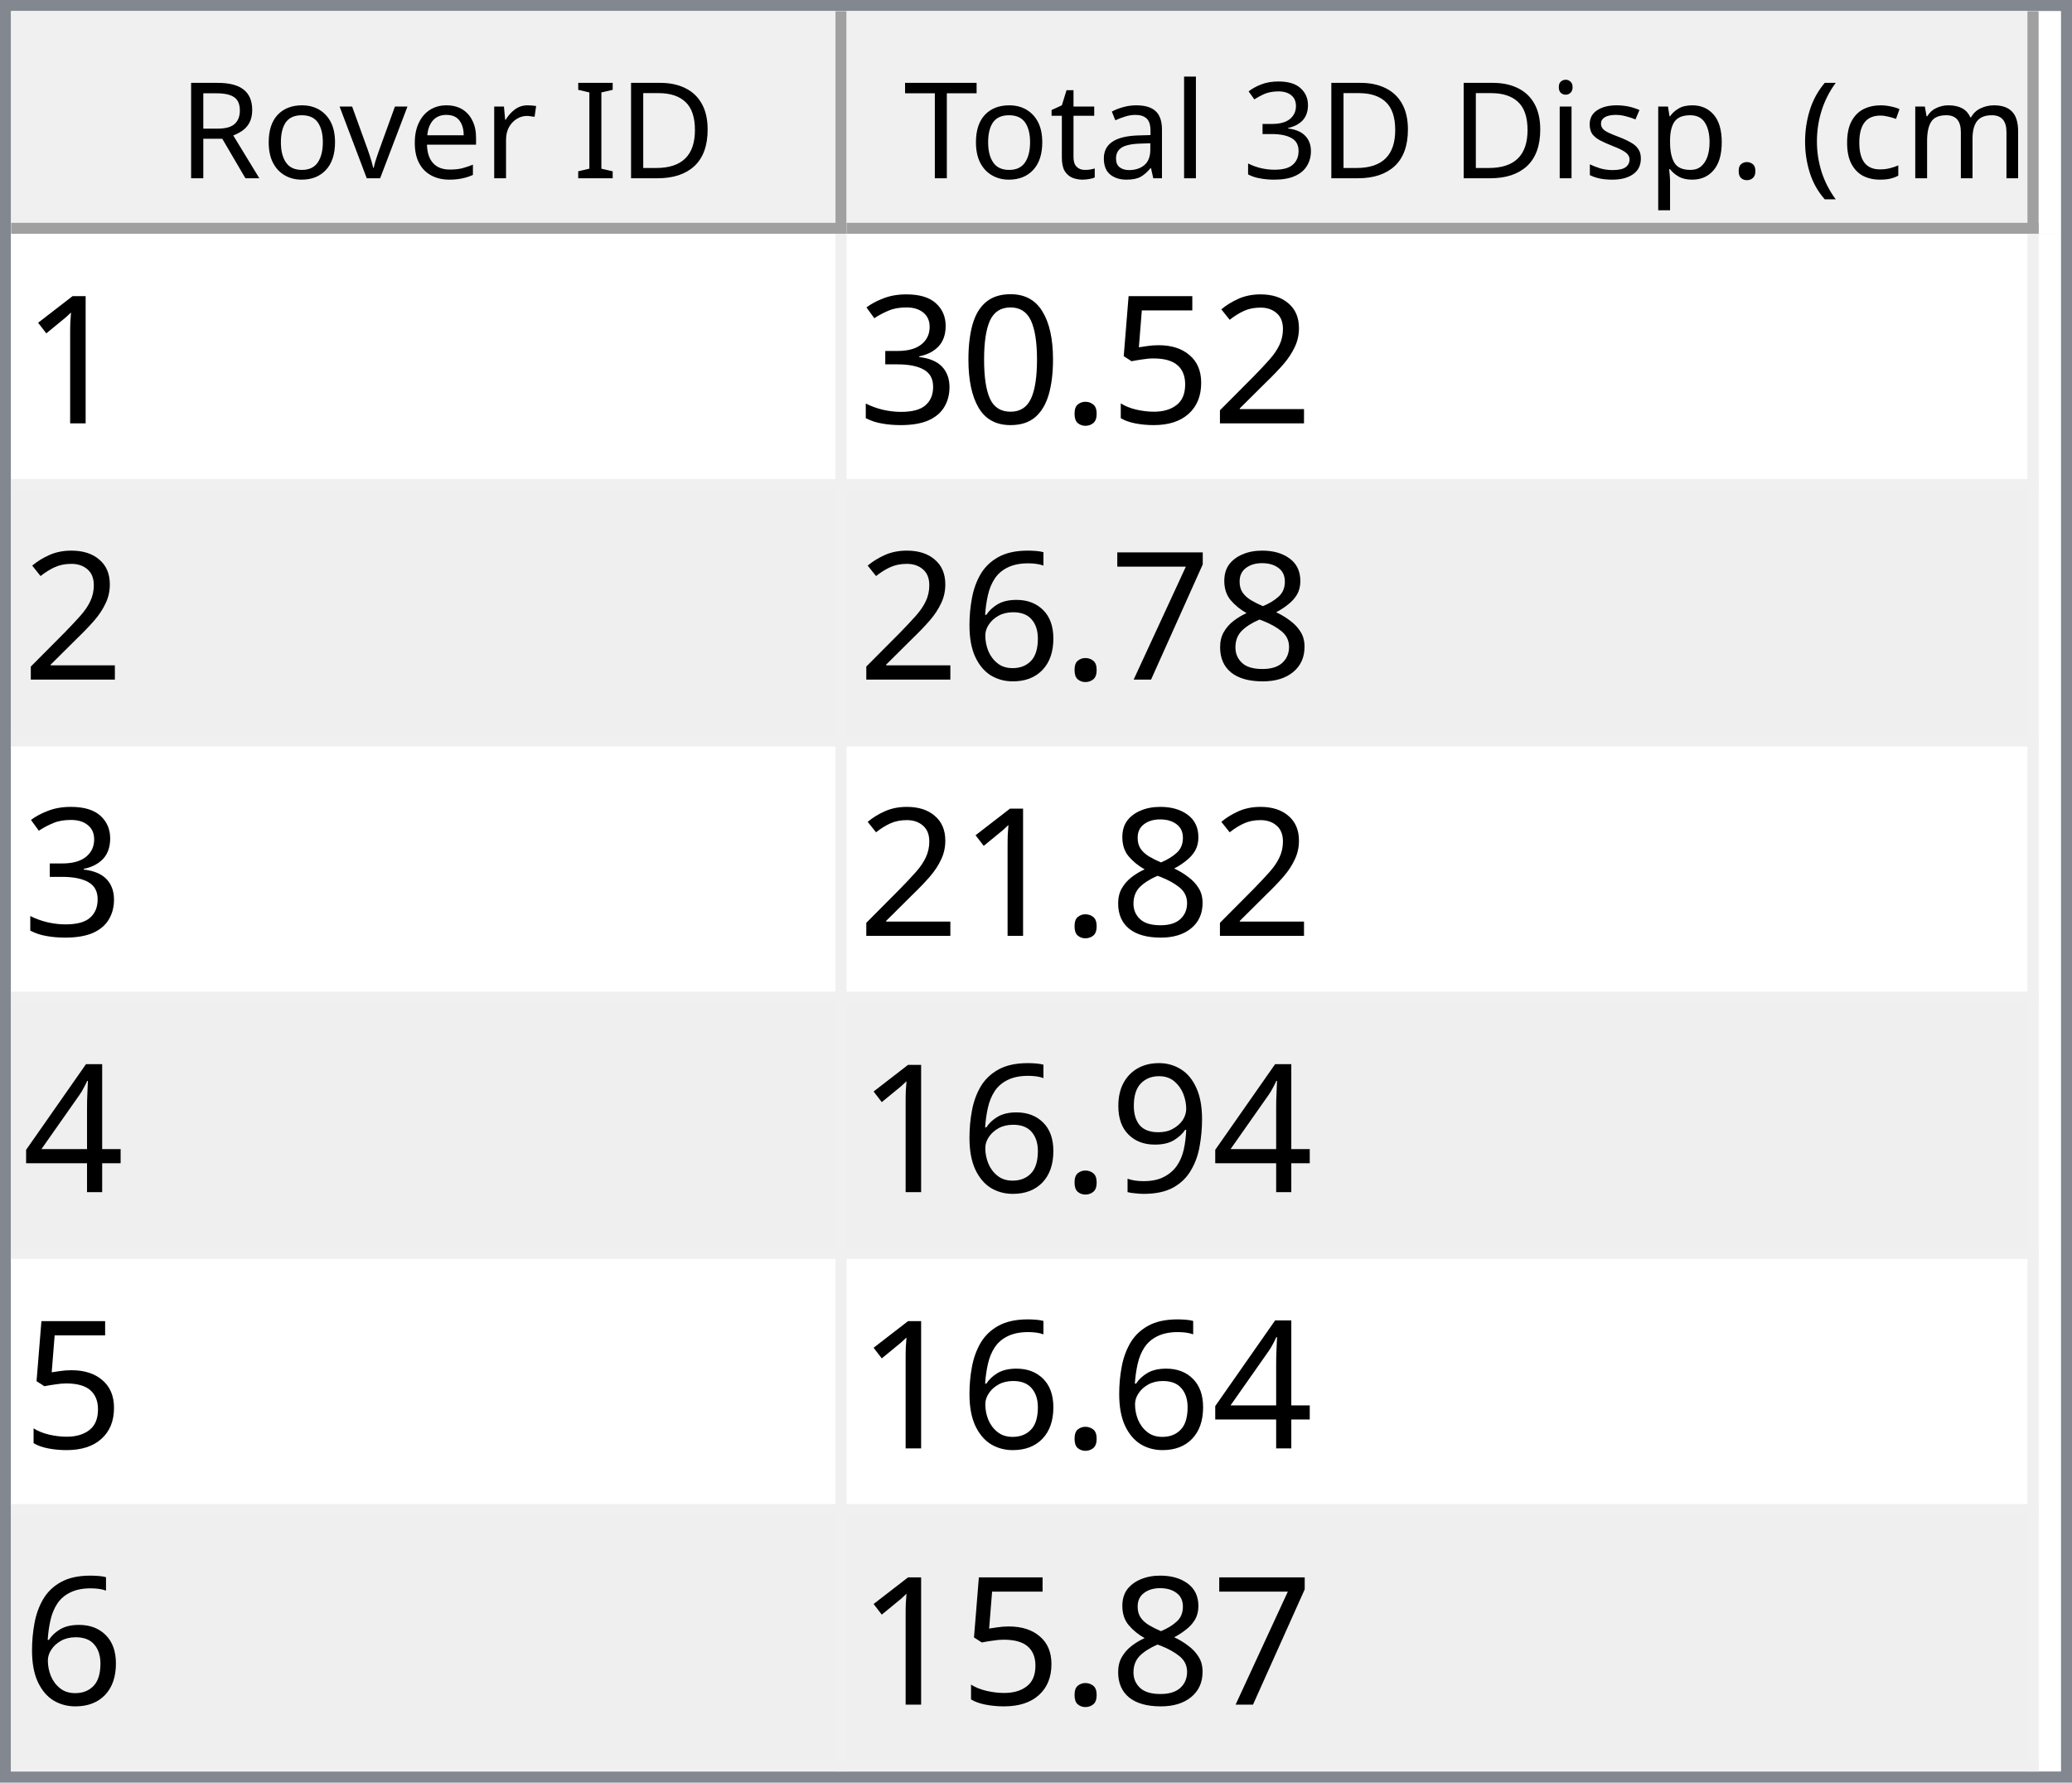
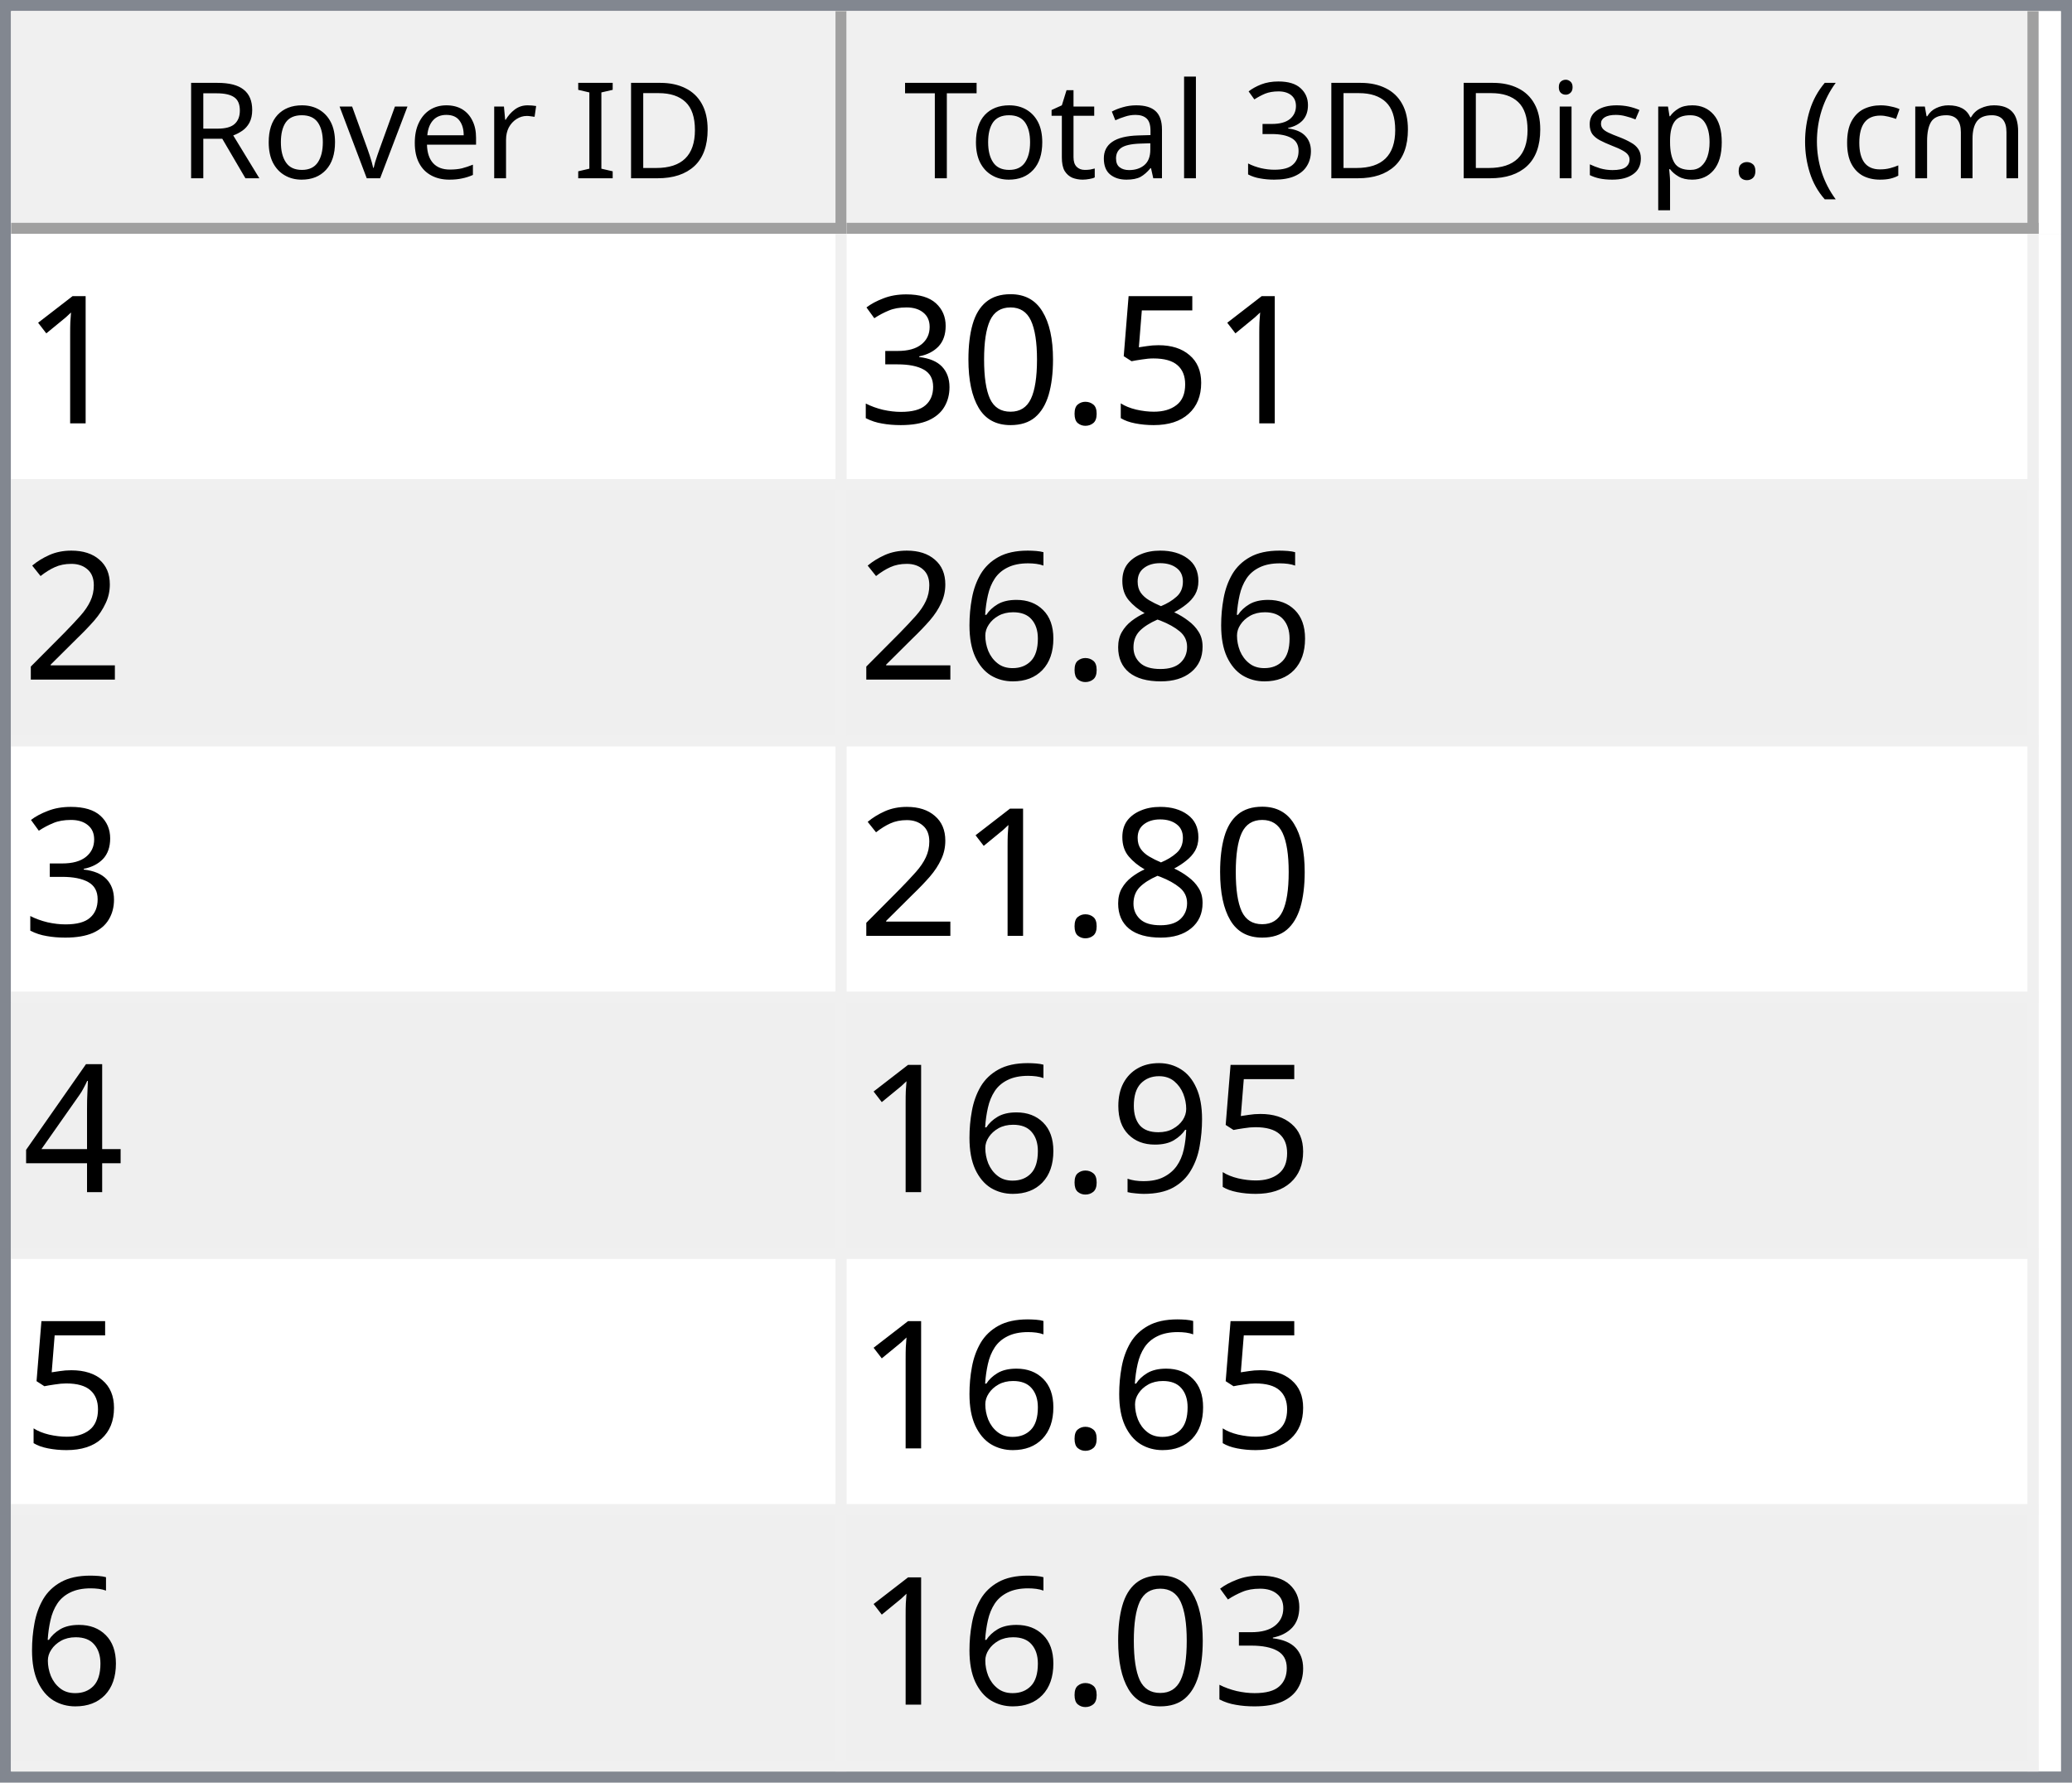
<svg xmlns="http://www.w3.org/2000/svg" style="fill-opacity:1; color-rendering:auto; color-interpolation:auto; text-rendering:auto; stroke:black; stroke-linecap:square; stroke-miterlimit:10; shape-rendering:auto; stroke-opacity:1; fill:black; stroke-dasharray:none; font-weight:normal; stroke-width:1; font-family:'Dialog'; font-style:normal; stroke-linejoin:miter; font-size:12px; stroke-dashoffset:0; image-rendering:auto;" width="186" height="160">
  <defs id="genericDefs" />
  <g>
    <defs id="defs1">
      <clipPath clipPathUnits="userSpaceOnUse" id="clipPath1">
        <path d="M0 0 L186 0 L186 160 L0 160 L0 0 Z" />
      </clipPath>
      <clipPath clipPathUnits="userSpaceOnUse" id="clipPath2">
        <path d="M0 0 L0 160 L186 160 L186 0 Z" />
      </clipPath>
      <clipPath clipPathUnits="userSpaceOnUse" id="clipPath3">
        <path d="M0 0 L0 20 L184 20 L184 0 Z" />
      </clipPath>
      <clipPath clipPathUnits="userSpaceOnUse" id="clipPath4">
        <path d="M0 0 L0 20 L75 20 L75 0 Z" />
      </clipPath>
      <clipPath clipPathUnits="userSpaceOnUse" id="clipPath5">
        <path d="M1 1 L1 19 L74 19 L74 1 Z" />
      </clipPath>
      <clipPath clipPathUnits="userSpaceOnUse" id="clipPath6">
        <path d="M0 0 L0 18 L73 18 L73 0 Z" />
      </clipPath>
      <clipPath clipPathUnits="userSpaceOnUse" id="clipPath7">
        <path d="M-0.5 -0.5 L-0.5 19.5 L74.5 19.5 L74.5 -0.5 Z" />
      </clipPath>
      <clipPath clipPathUnits="userSpaceOnUse" id="clipPath8">
        <path d="M0 0 L0 20 L107 20 L107 0 Z" />
      </clipPath>
      <clipPath clipPathUnits="userSpaceOnUse" id="clipPath9">
        <path d="M1 1 L1 19 L106 19 L106 1 Z" />
      </clipPath>
      <clipPath clipPathUnits="userSpaceOnUse" id="clipPath10">
        <path d="M0 0 L0 18 L105 18 L105 0 Z" />
      </clipPath>
      <clipPath clipPathUnits="userSpaceOnUse" id="clipPath11">
        <path d="M-0.5 -0.5 L-0.5 19.5 L106.5 19.5 L106.5 -0.5 Z" />
      </clipPath>
      <clipPath clipPathUnits="userSpaceOnUse" id="clipPath12">
        <path d="M0 0 L0 138 L184 138 L184 0 Z" />
      </clipPath>
      <clipPath clipPathUnits="userSpaceOnUse" id="clipPath13">
        <path d="M0 0 L0 138 L182 138 L182 0 Z" />
      </clipPath>
      <clipPath clipPathUnits="userSpaceOnUse" id="clipPath14">
        <path d="M-0.5 -0.5 L-0.5 137.5 L181.5 137.5 L181.5 -0.5 Z" />
      </clipPath>
      <clipPath clipPathUnits="userSpaceOnUse" id="clipPath15">
        <path d="M0 0 L0 22 L74 22 L74 0 Z" />
      </clipPath>
      <clipPath clipPathUnits="userSpaceOnUse" id="clipPath16">
        <path d="M0 0 L0 22 L106 22 L106 0 Z" />
      </clipPath>
      <font horiz-adv-x="64.551" id="font1">
        <font-face ascent="107.91" descent="25.098" units-per-em="100" style="font-style:normal; font-family:Segoe UI; font-weight:normal;" />
        <missing-glyph horiz-adv-x="64.551" d="M8.109 0 L8.109 68.266 L56.453 68.266 L56.453 0 L8.109 0 ZM15.328 7.234 L49.219 7.234 L49.219 61.031 L15.328 61.031 L15.328 7.234 Z" />
        <glyph unicode="D" horiz-adv-x="70.117" d="M9.188 0 L9.188 70.016 L28.516 70.016 Q65.531 70.016 65.531 35.891 Q65.531 19.672 55.25 9.836 Q44.969 0 27.734 0 L9.188 0 ZM17.391 62.594 L17.391 7.422 L27.828 7.422 Q41.609 7.422 49.273 14.797 Q56.938 22.172 56.938 35.688 Q56.938 62.594 28.328 62.594 L17.391 62.594 Z" />
        <glyph unicode="I" horiz-adv-x="26.611" d="M17.391 0 L9.188 0 L9.188 70.016 L17.391 70.016 L17.391 0 Z" />
        <glyph unicode=" " horiz-adv-x="27.393" d="" />
        <glyph unicode="r" horiz-adv-x="34.766" d="M34.188 41.891 Q32.078 43.5 28.125 43.5 Q23 43.5 19.555 38.672 Q16.109 33.844 16.109 25.484 L16.109 0 L8.109 0 L8.109 50 L16.109 50 L16.109 39.703 L16.312 39.703 Q18.016 44.969 21.531 47.922 Q25.047 50.875 29.391 50.875 Q32.516 50.875 34.188 50.203 L34.188 41.891 Z" />
        <glyph unicode="e" horiz-adv-x="52.295" d="M48.297 23 L12.984 23 Q13.188 14.656 17.484 10.109 Q21.781 5.562 29.297 5.562 Q37.75 5.562 44.828 11.141 L44.828 3.609 Q38.234 -1.172 27.391 -1.172 Q16.797 -1.172 10.742 5.641 Q4.688 12.453 4.688 24.812 Q4.688 36.469 11.305 43.82 Q17.922 51.172 27.734 51.172 Q37.547 51.172 42.922 44.828 Q48.297 38.484 48.297 27.203 L48.297 23 ZM40.094 29.781 Q40.047 36.719 36.75 40.578 Q33.453 44.438 27.594 44.438 Q21.922 44.438 17.969 40.383 Q14.016 36.328 13.094 29.781 L40.094 29.781 Z" />
        <glyph unicode="v" horiz-adv-x="47.9" d="M47.406 50 L27.484 0 L19.625 0 L0.688 50 L9.469 50 L22.172 13.672 Q23.578 9.672 23.922 6.688 L24.125 6.688 Q24.609 10.453 25.688 13.484 L38.969 50 L47.406 50 Z" />
        <glyph unicode="o" horiz-adv-x="58.594" d="M29 -1.172 Q17.922 -1.172 11.305 5.836 Q4.688 12.844 4.688 24.422 Q4.688 37.016 11.57 44.094 Q18.453 51.172 30.172 51.172 Q41.359 51.172 47.633 44.289 Q53.906 37.406 53.906 25.203 Q53.906 13.234 47.141 6.031 Q40.375 -1.172 29 -1.172 ZM29.594 44.438 Q21.875 44.438 17.383 39.188 Q12.891 33.938 12.891 24.703 Q12.891 15.828 17.43 10.695 Q21.969 5.562 29.594 5.562 Q37.359 5.562 41.531 10.594 Q45.703 15.625 45.703 24.906 Q45.703 34.281 41.531 39.359 Q37.359 44.438 29.594 44.438 Z" />
        <glyph unicode="R" horiz-adv-x="59.814" d="M59.375 0 L49.609 0 L37.891 19.625 Q36.281 22.359 34.766 24.289 Q33.25 26.219 31.664 27.438 Q30.078 28.656 28.25 29.219 Q26.422 29.781 24.125 29.781 L17.391 29.781 L17.391 0 L9.188 0 L9.188 70.016 L30.078 70.016 Q34.672 70.016 38.555 68.867 Q42.438 67.719 45.289 65.375 Q48.141 63.031 49.758 59.547 Q51.375 56.062 51.375 51.375 Q51.375 47.703 50.273 44.656 Q49.172 41.609 47.148 39.211 Q45.125 36.812 42.266 35.133 Q39.406 33.453 35.844 32.516 L35.844 32.328 Q37.594 31.547 38.891 30.547 Q40.188 29.547 41.359 28.18 Q42.531 26.812 43.68 25.078 Q44.828 23.344 46.234 21.047 L59.375 0 ZM17.391 62.594 L17.391 37.203 L28.516 37.203 Q31.594 37.203 34.203 38.133 Q36.812 39.062 38.719 40.797 Q40.625 42.531 41.703 45.047 Q42.781 47.562 42.781 50.688 Q42.781 56.297 39.141 59.445 Q35.5 62.594 28.609 62.594 L17.391 62.594 Z" />
        <glyph unicode=")" horiz-adv-x="30.176" d="M8.297 -15.922 L1.172 -15.922 Q16.406 2.344 16.406 26.812 Q16.406 51.469 1.078 70.016 L8.297 70.016 Q23.531 52.156 23.531 26.703 Q23.531 1.375 8.297 -15.922 Z" />
        <glyph unicode="m" horiz-adv-x="86.133" d="M79.109 0 L71.094 0 L71.094 28.719 Q71.094 37.016 68.531 40.727 Q65.969 44.438 59.906 44.438 Q54.781 44.438 51.195 39.75 Q47.609 35.062 47.609 28.516 L47.609 0 L39.594 0 L39.594 29.688 Q39.594 44.438 28.219 44.438 Q22.953 44.438 19.531 40.016 Q16.109 35.594 16.109 28.516 L16.109 0 L8.109 0 L8.109 50 L16.109 50 L16.109 42.094 L16.312 42.094 Q21.625 51.172 31.844 51.172 Q36.969 51.172 40.773 48.312 Q44.578 45.453 46 40.828 Q51.562 51.172 62.594 51.172 Q79.109 51.172 79.109 30.812 L79.109 0 Z" />
        <glyph unicode="c" horiz-adv-x="46.191" d="M42.188 2.297 Q36.422 -1.172 28.516 -1.172 Q17.828 -1.172 11.258 5.789 Q4.688 12.75 4.688 23.828 Q4.688 36.188 11.766 43.68 Q18.844 51.172 30.672 51.172 Q37.25 51.172 42.281 48.734 L42.281 40.531 Q36.719 44.438 30.375 44.438 Q22.703 44.438 17.797 38.945 Q12.891 33.453 12.891 24.516 Q12.891 15.719 17.508 10.641 Q22.125 5.562 29.891 5.562 Q36.422 5.562 42.188 9.906 L42.188 2.297 Z" />
        <glyph unicode="(" horiz-adv-x="30.176" d="M29.109 -15.922 L21.969 -15.922 Q6.844 1.375 6.844 26.703 Q6.844 52.156 21.969 70.016 L29.203 70.016 Q13.875 51.469 13.875 26.812 Q13.875 2.344 29.109 -15.922 Z" />
        <glyph unicode="." horiz-adv-x="21.68" d="M10.891 -1.078 Q8.641 -1.078 7.055 0.539 Q5.469 2.156 5.469 4.391 Q5.469 6.641 7.055 8.273 Q8.641 9.906 10.891 9.906 Q13.188 9.906 14.797 8.273 Q16.406 6.641 16.406 4.391 Q16.406 2.156 14.797 0.539 Q13.188 -1.078 10.891 -1.078 Z" />
        <glyph unicode="p" horiz-adv-x="58.789" d="M16.312 7.234 L16.109 7.234 L16.109 -23 L8.109 -23 L8.109 50 L16.109 50 L16.109 41.219 L16.312 41.219 Q22.219 51.172 33.594 51.172 Q43.266 51.172 48.688 44.461 Q54.109 37.75 54.109 26.469 Q54.109 13.922 48 6.375 Q41.891 -1.172 31.297 -1.172 Q21.578 -1.172 16.312 7.234 ZM16.109 27.391 L16.109 20.406 Q16.109 14.203 20.141 9.883 Q24.172 5.562 30.375 5.562 Q37.641 5.562 41.773 11.133 Q45.906 16.703 45.906 26.609 Q45.906 34.969 42.047 39.703 Q38.188 44.438 31.594 44.438 Q24.609 44.438 20.359 39.578 Q16.109 34.719 16.109 27.391 Z" />
        <glyph unicode="s" horiz-adv-x="42.432" d="M5.078 1.812 L5.078 10.406 Q11.625 5.562 19.484 5.562 Q30.031 5.562 30.031 12.594 Q30.031 14.594 29.125 15.992 Q28.219 17.391 26.68 18.461 Q25.141 19.531 23.07 20.383 Q21 21.234 18.609 22.172 Q15.281 23.484 12.766 24.828 Q10.25 26.172 8.57 27.859 Q6.891 29.547 6.031 31.695 Q5.172 33.844 5.172 36.719 Q5.172 40.234 6.789 42.945 Q8.406 45.656 11.086 47.484 Q13.766 49.312 17.211 50.242 Q20.656 51.172 24.312 51.172 Q30.812 51.172 35.938 48.922 L35.938 40.828 Q30.422 44.438 23.25 44.438 Q21 44.438 19.195 43.922 Q17.391 43.406 16.094 42.477 Q14.797 41.547 14.086 40.258 Q13.375 38.969 13.375 37.406 Q13.375 35.453 14.086 34.133 Q14.797 32.812 16.164 31.789 Q17.531 30.766 19.484 29.938 Q21.438 29.109 23.922 28.125 Q27.25 26.859 29.883 25.516 Q32.516 24.172 34.375 22.484 Q36.234 20.797 37.234 18.602 Q38.234 16.406 38.234 13.375 Q38.234 9.672 36.602 6.938 Q34.969 4.203 32.234 2.398 Q29.5 0.594 25.93 -0.289 Q22.359 -1.172 18.453 -1.172 Q10.75 -1.172 5.078 1.812 Z" />
        <glyph unicode="i" horiz-adv-x="24.219" d="M12.203 62.703 Q10.062 62.703 8.547 64.164 Q7.031 65.625 7.031 67.875 Q7.031 70.125 8.547 71.609 Q10.062 73.094 12.203 73.094 Q14.406 73.094 15.945 71.609 Q17.484 70.125 17.484 67.875 Q17.484 65.719 15.945 64.211 Q14.406 62.703 12.203 62.703 ZM16.109 0 L8.109 0 L8.109 50 L16.109 50 L16.109 0 Z" />
        <glyph unicode="3" horiz-adv-x="53.906" d="M46.531 19.828 Q46.531 15.094 44.75 11.211 Q42.969 7.328 39.719 4.57 Q36.469 1.812 31.93 0.297 Q27.391 -1.219 21.922 -1.219 Q11.922 -1.219 6 2.594 L6 11.188 Q13.094 5.609 22.219 5.609 Q25.875 5.609 28.828 6.539 Q31.781 7.469 33.906 9.227 Q36.031 10.984 37.18 13.477 Q38.328 15.969 38.328 19.094 Q38.328 32.812 18.797 32.812 L12.984 32.812 L12.984 39.594 L18.5 39.594 Q35.797 39.594 35.797 52.484 Q35.797 64.406 22.609 64.406 Q15.188 64.406 8.688 59.422 L8.688 67.188 Q15.375 71.188 24.609 71.188 Q29 71.188 32.57 69.969 Q36.141 68.75 38.68 66.555 Q41.219 64.359 42.609 61.281 Q44 58.203 44 54.5 Q44 40.672 30.031 36.719 L30.031 36.531 Q33.594 36.141 36.625 34.797 Q39.656 33.453 41.852 31.305 Q44.047 29.156 45.289 26.25 Q46.531 23.344 46.531 19.828 Z" />
        <glyph unicode="l" horiz-adv-x="24.219" d="M16.109 0 L8.109 0 L8.109 74.031 L16.109 74.031 L16.109 0 Z" />
        <glyph unicode="a" horiz-adv-x="50.879" d="M43.891 0 L35.891 0 L35.891 7.812 L35.688 7.812 Q30.469 -1.172 20.312 -1.172 Q12.844 -1.172 8.617 2.781 Q4.391 6.734 4.391 13.281 Q4.391 27.297 20.906 29.594 L35.891 31.688 Q35.891 44.438 25.594 44.438 Q16.547 44.438 9.281 38.281 L9.281 46.484 Q16.656 51.172 26.266 51.172 Q43.891 51.172 43.891 32.516 L43.891 0 ZM35.891 25.297 L23.828 23.641 Q18.266 22.859 15.43 20.875 Q12.594 18.891 12.594 13.875 Q12.594 10.203 15.211 7.883 Q17.828 5.562 22.172 5.562 Q28.125 5.562 32.008 9.742 Q35.891 13.922 35.891 20.312 L35.891 25.297 Z" />
        <glyph unicode="t" horiz-adv-x="33.887" d="M31.297 0.484 Q28.469 -1.078 23.828 -1.078 Q10.688 -1.078 10.688 13.578 L10.688 43.172 L2.094 43.172 L2.094 50 L10.688 50 L10.688 62.203 L18.703 64.797 L18.703 50 L31.297 50 L31.297 43.172 L18.703 43.172 L18.703 14.984 Q18.703 9.969 20.414 7.82 Q22.125 5.672 26.078 5.672 Q29.109 5.672 31.297 7.328 L31.297 0.484 Z" />
        <glyph unicode="T" horiz-adv-x="52.393" d="M50.594 62.594 L30.375 62.594 L30.375 0 L22.172 0 L22.172 62.594 L2 62.594 L2 70.016 L50.594 70.016 L50.594 62.594 Z" />
      </font>
      <font horiz-adv-x="75.0" id="font2">
        <font-face ascent="100.537" descent="21.973" units-per-em="100" style="font-style:normal; font-family:sans-serif; font-weight:normal;" />
        <missing-glyph horiz-adv-x="75.0" d="M12.5 0 L12.5 62.5 L62.5 62.5 L62.5 0 L12.5 0 ZM14.062 1.562 L60.938 1.562 L60.938 60.938 L14.062 60.938 L14.062 1.562 Z" />
        <glyph unicode="1" horiz-adv-x="55.615" d="M37.25 0 L28.469 0 L28.469 56 Q25.297 52.984 20.141 49.953 Q14.984 46.922 10.891 45.406 L10.891 53.906 Q18.266 57.375 23.781 62.305 Q29.297 67.234 31.594 71.875 L37.25 71.875 L37.25 0 Z" />
-         <glyph unicode="2" horiz-adv-x="55.615" d="M50.344 8.453 L50.344 0 L3.031 0 Q2.938 3.172 4.047 6.109 Q5.859 10.938 9.836 15.625 Q13.812 20.312 21.344 26.469 Q33.016 36.031 37.117 41.625 Q41.219 47.219 41.219 52.203 Q41.219 57.422 37.477 61.008 Q33.734 64.594 27.734 64.594 Q21.391 64.594 17.578 60.789 Q13.766 56.984 13.719 50.25 L4.688 51.172 Q5.609 61.281 11.664 66.578 Q17.719 71.875 27.938 71.875 Q38.234 71.875 44.242 66.164 Q50.25 60.453 50.25 52 Q50.25 47.703 48.492 43.555 Q46.734 39.406 42.656 34.812 Q38.578 30.219 29.109 22.219 Q21.188 15.578 18.945 13.211 Q16.703 10.844 15.234 8.453 L50.344 8.453 Z" />
        <glyph unicode="5" horiz-adv-x="55.615" d="M4.156 18.75 L13.375 19.531 Q14.406 12.797 18.141 9.398 Q21.875 6 27.156 6 Q33.5 6 37.891 10.789 Q42.281 15.578 42.281 23.484 Q42.281 31 38.062 35.352 Q33.844 39.703 27 39.703 Q22.75 39.703 19.336 37.773 Q15.922 35.844 13.969 32.766 L5.719 33.844 L12.641 70.609 L48.25 70.609 L48.25 62.203 L19.672 62.203 L15.828 42.969 Q22.266 47.469 29.344 47.469 Q38.719 47.469 45.164 40.969 Q51.609 34.469 51.609 24.266 Q51.609 14.547 45.953 7.469 Q39.062 -1.219 27.156 -1.219 Q17.391 -1.219 11.211 4.25 Q5.031 9.719 4.156 18.75 Z" />
        <glyph unicode="." horiz-adv-x="27.783" d="M9.078 0 L9.078 10.016 L19.094 10.016 L19.094 0 L9.078 0 Z" />
        <glyph unicode="0" horiz-adv-x="55.615" d="M4.156 35.297 Q4.156 48 6.766 55.742 Q9.375 63.484 14.523 67.68 Q19.672 71.875 27.484 71.875 Q33.25 71.875 37.594 69.555 Q41.938 67.234 44.773 62.867 Q47.609 58.5 49.219 52.227 Q50.828 45.953 50.828 35.297 Q50.828 22.703 48.242 14.969 Q45.656 7.234 40.508 3.008 Q35.359 -1.219 27.484 -1.219 Q17.141 -1.219 11.234 6.203 Q4.156 15.141 4.156 35.297 ZM13.188 35.297 Q13.188 17.672 17.312 11.836 Q21.438 6 27.484 6 Q33.547 6 37.672 11.859 Q41.797 17.719 41.797 35.297 Q41.797 52.984 37.672 58.789 Q33.547 64.594 27.391 64.594 Q21.344 64.594 17.719 59.469 Q13.188 52.938 13.188 35.297 Z" />
        <glyph unicode="3" horiz-adv-x="55.615" d="M4.203 18.891 L12.984 20.062 Q14.5 12.594 18.141 9.297 Q21.781 6 27 6 Q33.203 6 37.477 10.297 Q41.75 14.594 41.75 20.953 Q41.75 27 37.797 30.93 Q33.844 34.859 27.734 34.859 Q25.25 34.859 21.531 33.891 L22.516 41.609 Q23.391 41.5 23.922 41.5 Q29.547 41.5 34.039 44.43 Q38.531 47.359 38.531 53.469 Q38.531 58.297 35.258 61.477 Q31.984 64.656 26.812 64.656 Q21.688 64.656 18.266 61.43 Q14.844 58.203 13.875 51.766 L5.078 53.328 Q6.688 62.156 12.398 67.016 Q18.109 71.875 26.609 71.875 Q32.469 71.875 37.398 69.359 Q42.328 66.844 44.945 62.5 Q47.562 58.156 47.562 53.266 Q47.562 48.641 45.07 44.828 Q42.578 41.016 37.703 38.766 Q44.047 37.312 47.562 32.695 Q51.078 28.078 51.078 21.141 Q51.078 11.766 44.242 5.25 Q37.406 -1.266 26.953 -1.266 Q17.531 -1.266 11.305 4.352 Q5.078 9.969 4.203 18.891 Z" />
+         <glyph unicode="2" horiz-adv-x="55.615" d="M50.344 8.453 L50.344 0 L3.031 0 Q2.938 3.172 4.047 6.109 Q5.859 10.938 9.836 15.625 Q13.812 20.312 21.344 26.469 Q33.016 36.031 37.117 41.625 Q41.219 47.219 41.219 52.203 Q41.219 57.422 37.477 61.008 Q33.734 64.594 27.734 64.594 Q21.391 64.594 17.578 60.789 Q13.766 56.984 13.719 50.25 L4.688 51.172 Q5.609 61.281 11.664 66.578 Q17.719 71.875 27.938 71.875 Q38.234 71.875 44.242 66.164 Q50.25 60.453 50.25 52 Q50.25 47.703 48.492 43.555 Q46.734 39.406 42.656 34.812 Q38.578 30.219 29.109 22.219 Q21.188 15.578 18.945 13.211 Q16.703 10.844 15.234 8.453 L50.344 8.453 Z" />
        <glyph unicode="8" horiz-adv-x="55.615" d="M17.672 38.812 Q12.203 40.828 9.57 44.539 Q6.938 48.25 6.938 53.422 Q6.938 61.234 12.555 66.555 Q18.172 71.875 27.484 71.875 Q36.859 71.875 42.578 66.43 Q48.297 60.984 48.297 53.172 Q48.297 48.188 45.68 44.508 Q43.062 40.828 37.75 38.812 Q44.344 36.672 47.781 31.883 Q51.219 27.094 51.219 20.453 Q51.219 11.281 44.727 5.031 Q38.234 -1.219 27.641 -1.219 Q17.047 -1.219 10.547 5.055 Q4.047 11.328 4.047 20.703 Q4.047 27.688 7.594 32.398 Q11.141 37.109 17.672 38.812 ZM15.922 53.719 Q15.922 48.641 19.195 45.414 Q22.469 42.188 27.688 42.188 Q32.766 42.188 36.016 45.383 Q39.266 48.578 39.266 53.219 Q39.266 58.062 35.914 61.359 Q32.562 64.656 27.594 64.656 Q22.562 64.656 19.242 61.43 Q15.922 58.203 15.922 53.719 ZM13.094 20.656 Q13.094 16.891 14.875 13.375 Q16.656 9.859 20.172 7.93 Q23.688 6 27.734 6 Q34.031 6 38.133 10.055 Q42.234 14.109 42.234 20.359 Q42.234 26.703 38.016 30.859 Q33.797 35.016 27.438 35.016 Q21.234 35.016 17.164 30.914 Q13.094 26.812 13.094 20.656 Z" />
-         <glyph unicode="7" horiz-adv-x="55.615" d="M4.734 62.203 L4.734 70.656 L51.078 70.656 L51.078 63.812 Q44.234 56.547 37.523 44.484 Q30.812 32.422 27.156 19.672 Q24.516 10.688 23.781 0 L14.75 0 Q14.891 8.453 18.062 20.414 Q21.234 32.375 27.172 43.484 Q33.109 54.594 39.797 62.203 L4.734 62.203 Z" />
        <glyph unicode="6" horiz-adv-x="55.615" d="M49.75 54.047 L41.016 53.375 Q39.844 58.547 37.703 60.891 Q34.125 64.656 28.906 64.656 Q24.703 64.656 21.531 62.312 Q17.391 59.281 14.992 53.469 Q12.594 47.656 12.5 36.922 Q15.672 41.75 20.266 44.094 Q24.859 46.438 29.891 46.438 Q38.672 46.438 44.852 39.969 Q51.031 33.5 51.031 23.25 Q51.031 16.5 48.125 10.719 Q45.219 4.938 40.141 1.859 Q35.062 -1.219 28.609 -1.219 Q17.625 -1.219 10.695 6.859 Q3.766 14.938 3.766 33.5 Q3.766 54.25 11.422 63.672 Q18.109 71.875 29.438 71.875 Q37.891 71.875 43.289 67.141 Q48.688 62.406 49.75 54.047 ZM13.875 23.188 Q13.875 18.656 15.797 14.508 Q17.719 10.359 21.188 8.18 Q24.656 6 28.469 6 Q34.031 6 38.039 10.492 Q42.047 14.984 42.047 22.703 Q42.047 30.125 38.086 34.398 Q34.125 38.672 28.125 38.672 Q22.172 38.672 18.023 34.398 Q13.875 30.125 13.875 23.188 Z" />
        <glyph unicode="4" horiz-adv-x="55.615" d="M32.328 0 L32.328 17.141 L1.266 17.141 L1.266 25.203 L33.938 71.578 L41.109 71.578 L41.109 25.203 L50.781 25.203 L50.781 17.141 L41.109 17.141 L41.109 0 L32.328 0 ZM32.328 25.203 L32.328 57.469 L9.906 25.203 L32.328 25.203 Z" />
        <glyph unicode="9" horiz-adv-x="55.615" d="M5.469 16.547 L13.922 17.328 Q14.984 11.375 18.016 8.688 Q21.047 6 25.781 6 Q29.828 6 32.883 7.859 Q35.938 9.719 37.891 12.82 Q39.844 15.922 41.164 21.195 Q42.484 26.469 42.484 31.938 Q42.484 32.516 42.438 33.688 Q39.797 29.5 35.234 26.883 Q30.672 24.266 25.344 24.266 Q16.453 24.266 10.305 30.711 Q4.156 37.156 4.156 47.703 Q4.156 58.594 10.578 65.234 Q17 71.875 26.656 71.875 Q33.641 71.875 39.43 68.117 Q45.219 64.359 48.219 57.398 Q51.219 50.438 51.219 37.25 Q51.219 23.531 48.242 15.406 Q45.266 7.281 39.383 3.031 Q33.5 -1.219 25.594 -1.219 Q17.188 -1.219 11.867 3.445 Q6.547 8.109 5.469 16.547 ZM41.453 48.141 Q41.453 55.719 37.43 60.156 Q33.406 64.594 27.734 64.594 Q21.875 64.594 17.531 59.812 Q13.188 55.031 13.188 47.406 Q13.188 40.578 17.312 36.305 Q21.438 32.031 27.484 32.031 Q33.594 32.031 37.523 36.305 Q41.453 40.578 41.453 48.141 Z" />
      </font>
    </defs>
    <g style="fill:white; stroke:white;">
      <rect x="0" y="0" width="186" style="clip-path:url(#clipPath1); stroke:none;" height="160" />
    </g>
    <g style="fill:white; text-rendering:optimizeSpeed; color-rendering:optimizeSpeed; image-rendering:optimizeSpeed; shape-rendering:crispEdges; stroke:white; color-interpolation:sRGB;">
      <rect x="0" width="186" height="160" y="0" style="stroke:none;" />
      <path style="stroke:none;" d="M0 160 L186 160 L186 0 L0 0 Z" />
    </g>
    <g style="fill:rgb(240,240,240); font-family:'Segoe UI'; stroke:rgb(240,240,240);">
      <rect x="0" y="0" width="186" style="clip-path:url(#clipPath2); stroke:none;" height="160" />
    </g>
    <g style="fill:rgb(130,135,144); font-family:'Segoe UI'; stroke:rgb(130,135,144);">
      <path d="M0 0 L186 0 L186 160 L0 160 L0 0 ZM1 1 L185 1 L185 159 L1 159 L1 1 Z" style="fill-rule:evenodd; clip-path:url(#clipPath2); stroke:none;" />
    </g>
    <g style="fill:white; font-family:'Segoe UI'; stroke:white;" transform="translate(1,1)">
      <rect x="0" y="0" width="184" style="clip-path:url(#clipPath3); stroke:none;" height="20" />
    </g>
    <g style="fill:rgb(240,240,240); font-family:'Segoe UI'; stroke:rgb(240,240,240);" transform="translate(1,1)">
      <rect x="0" y="0" width="75" style="clip-path:url(#clipPath4); stroke:none;" height="20" />
    </g>
    <g style="font-family:'Segoe UI';" transform="translate(2,2)">
      <text x="14" xml:space="preserve" y="14" style="clip-path:url(#clipPath6); stroke:none;">Rover ID</text>
    </g>
    <g style="fill:rgb(160,160,160); font-family:'Segoe UI'; stroke:rgb(160,160,160); stroke-linejoin:bevel;" transform="translate(1.5,1.5)">
      <line x1="74" x2="74" y1="0" style="fill:none; clip-path:url(#clipPath7);" y2="19" />
    </g>
    <g style="fill:rgb(160,160,160); font-family:'Segoe UI'; stroke:rgb(160,160,160); stroke-linejoin:bevel;" transform="matrix(1,0,0,1,1,1) translate(0.5,0.5)">
      <line x1="0" x2="74" y1="19" style="fill:none; clip-path:url(#clipPath7);" y2="19" />
    </g>
    <g style="fill:rgb(240,240,240); font-family:'Segoe UI'; stroke:rgb(240,240,240);" transform="translate(76,1)">
      <rect x="0" y="0" width="107" style="clip-path:url(#clipPath8); stroke:none;" height="20" />
    </g>
    <g style="font-family:'Segoe UI';" transform="translate(77,2)">
      <text x="1" xml:space="preserve" y="14" style="clip-path:url(#clipPath10); stroke:none;"> Total 3D Disp. (cm)</text>
    </g>
    <g style="fill:rgb(160,160,160); font-family:'Segoe UI'; stroke:rgb(160,160,160); stroke-linejoin:bevel;" transform="translate(76.5,1.5)">
      <line x1="106" x2="106" y1="0" style="fill:none; clip-path:url(#clipPath11);" y2="19" />
    </g>
    <g style="fill:rgb(160,160,160); font-family:'Segoe UI'; stroke:rgb(160,160,160); stroke-linejoin:bevel;" transform="matrix(1,0,0,1,76,1) translate(0.5,0.5)">
      <line x1="0" x2="106" y1="19" style="fill:none; clip-path:url(#clipPath11);" y2="19" />
    </g>
    <g style="fill:white; font-family:'Segoe UI'; stroke:white;" transform="translate(1,21)">
      <rect x="0" y="0" width="184" style="clip-path:url(#clipPath12); stroke:none;" height="138" />
    </g>
    <g style="fill:rgb(240,240,240); font-size:16px; font-family:sans-serif; stroke:rgb(240,240,240);" transform="translate(1,21)">
      <rect x="0" y="0" width="182" style="clip-path:url(#clipPath13); stroke:none;" height="138" />
      <line transform="translate(0.5,0.5)" x1="0" x2="181" y1="22" style="clip-path:url(#clipPath14); fill:none; stroke-linejoin:bevel;" y2="22" />
    </g>
    <g transform="matrix(1,0,0,1,1,21) translate(0.5,0.5)" style="fill:rgb(240,240,240); font-size:16px; font-family:sans-serif; stroke:rgb(240,240,240); stroke-linejoin:bevel;">
      <line x1="0" x2="181" y1="45" style="fill:none; clip-path:url(#clipPath14);" y2="45" />
    </g>
    <g transform="matrix(1,0,0,1,1,21) translate(0.5,0.5)" style="fill:rgb(240,240,240); font-size:16px; font-family:sans-serif; stroke:rgb(240,240,240); stroke-linejoin:bevel;">
      <line x1="0" x2="181" y1="68" style="fill:none; clip-path:url(#clipPath14);" y2="68" />
    </g>
    <g transform="matrix(1,0,0,1,1,21) translate(0.5,0.5)" style="fill:rgb(240,240,240); font-size:16px; font-family:sans-serif; stroke:rgb(240,240,240); stroke-linejoin:bevel;">
      <line x1="0" x2="181" y1="91" style="fill:none; clip-path:url(#clipPath14);" y2="91" />
    </g>
    <g transform="matrix(1,0,0,1,1,21) translate(0.5,0.5)" style="fill:rgb(240,240,240); font-size:16px; font-family:sans-serif; stroke:rgb(240,240,240); stroke-linejoin:bevel;">
      <line x1="0" x2="181" y1="114" style="fill:none; clip-path:url(#clipPath14);" y2="114" />
    </g>
    <g transform="matrix(1,0,0,1,1,21) translate(0.5,0.5)" style="fill:rgb(240,240,240); font-size:16px; font-family:sans-serif; stroke:rgb(240,240,240); stroke-linejoin:bevel;">
      <line x1="0" x2="181" y1="137" style="fill:none; clip-path:url(#clipPath14);" y2="137" />
    </g>
    <g transform="matrix(1,0,0,1,1,21) translate(0.5,0.5)" style="fill:rgb(240,240,240); font-size:16px; font-family:sans-serif; stroke:rgb(240,240,240); stroke-linejoin:bevel;">
      <line x1="74" x2="74" y1="0" style="fill:none; clip-path:url(#clipPath14);" y2="137" />
    </g>
    <g transform="matrix(1,0,0,1,1,21) translate(0.5,0.5)" style="fill:rgb(240,240,240); font-size:16px; font-family:sans-serif; stroke:rgb(240,240,240); stroke-linejoin:bevel;">
      <line x1="181" x2="181" y1="0" style="fill:none; clip-path:url(#clipPath14);" y2="137" />
    </g>
    <g style="fill:white; font-size:16px; font-family:sans-serif; stroke:white;" transform="matrix(1,0,0,1,1,21)">
      <rect x="0" y="0" width="74" style="clip-path:url(#clipPath15); stroke:none;" height="22" />
      <text x="1" y="17" style="fill:black; clip-path:url(#clipPath15); stroke:none;" xml:space="preserve">1</text>
    </g>
    <g style="fill:white; font-size:16px; font-family:sans-serif; stroke:white;" transform="matrix(1,0,0,1,1,21) translate(75,0)">
      <rect x="0" y="0" width="106" style="clip-path:url(#clipPath16); stroke:none;" height="22" />
-       <text x="1" y="17" style="fill:black; clip-path:url(#clipPath16); stroke:none;" xml:space="preserve">30.52</text>
+       <text x="1" y="17" style="fill:black; clip-path:url(#clipPath16); stroke:none;" xml:space="preserve">30.51</text>
    </g>
    <g style="fill:rgb(239,239,239); font-size:16px; font-family:sans-serif; stroke:rgb(239,239,239);" transform="matrix(1,0,0,1,1,21) translate(0,23)">
      <rect x="0" y="0" width="74" style="clip-path:url(#clipPath15); stroke:none;" height="22" />
      <text x="1" y="17" style="fill:black; clip-path:url(#clipPath15); stroke:none;" xml:space="preserve">2</text>
    </g>
    <g style="fill:rgb(239,239,239); font-size:16px; font-family:sans-serif; stroke:rgb(239,239,239);" transform="matrix(1,0,0,1,1,21) translate(75,23)">
      <rect x="0" y="0" width="106" style="clip-path:url(#clipPath16); stroke:none;" height="22" />
-       <text x="1" y="17" style="fill:black; clip-path:url(#clipPath16); stroke:none;" xml:space="preserve">26.78</text>
+       <text x="1" y="17" style="fill:black; clip-path:url(#clipPath16); stroke:none;" xml:space="preserve">26.86</text>
    </g>
    <g style="fill:white; font-size:16px; font-family:sans-serif; stroke:white;" transform="matrix(1,0,0,1,1,21) translate(0,46)">
      <rect x="0" y="0" width="74" style="clip-path:url(#clipPath15); stroke:none;" height="22" />
      <text x="1" y="17" style="fill:black; clip-path:url(#clipPath15); stroke:none;" xml:space="preserve">3</text>
    </g>
    <g style="fill:white; font-size:16px; font-family:sans-serif; stroke:white;" transform="matrix(1,0,0,1,1,21) translate(75,46)">
      <rect x="0" y="0" width="106" style="clip-path:url(#clipPath16); stroke:none;" height="22" />
-       <text x="1" y="17" style="fill:black; clip-path:url(#clipPath16); stroke:none;" xml:space="preserve">21.82</text>
+       <text x="1" y="17" style="fill:black; clip-path:url(#clipPath16); stroke:none;" xml:space="preserve">21.80</text>
    </g>
    <g style="fill:rgb(239,239,239); font-size:16px; font-family:sans-serif; stroke:rgb(239,239,239);" transform="matrix(1,0,0,1,1,21) translate(0,69)">
      <rect x="0" y="0" width="74" style="clip-path:url(#clipPath15); stroke:none;" height="22" />
      <text x="1" y="17" style="fill:black; clip-path:url(#clipPath15); stroke:none;" xml:space="preserve">4</text>
    </g>
    <g style="fill:rgb(239,239,239); font-size:16px; font-family:sans-serif; stroke:rgb(239,239,239);" transform="matrix(1,0,0,1,1,21) translate(75,69)">
      <rect x="0" y="0" width="106" style="clip-path:url(#clipPath16); stroke:none;" height="22" />
-       <text x="1" y="17" style="fill:black; clip-path:url(#clipPath16); stroke:none;" xml:space="preserve">16.94</text>
+       <text x="1" y="17" style="fill:black; clip-path:url(#clipPath16); stroke:none;" xml:space="preserve">16.95</text>
    </g>
    <g style="fill:white; font-size:16px; font-family:sans-serif; stroke:white;" transform="matrix(1,0,0,1,1,21) translate(0,92)">
      <rect x="0" y="0" width="74" style="clip-path:url(#clipPath15); stroke:none;" height="22" />
      <text x="1" y="17" style="fill:black; clip-path:url(#clipPath15); stroke:none;" xml:space="preserve">5</text>
    </g>
    <g style="fill:white; font-size:16px; font-family:sans-serif; stroke:white;" transform="matrix(1,0,0,1,1,21) translate(75,92)">
      <rect x="0" y="0" width="106" style="clip-path:url(#clipPath16); stroke:none;" height="22" />
-       <text x="1" y="17" style="fill:black; clip-path:url(#clipPath16); stroke:none;" xml:space="preserve">16.64</text>
+       <text x="1" y="17" style="fill:black; clip-path:url(#clipPath16); stroke:none;" xml:space="preserve">16.65</text>
    </g>
    <g style="fill:rgb(239,239,239); font-size:16px; font-family:sans-serif; stroke:rgb(239,239,239);" transform="matrix(1,0,0,1,1,21) translate(0,115)">
      <rect x="0" y="0" width="74" style="clip-path:url(#clipPath15); stroke:none;" height="22" />
      <text x="1" y="17" style="fill:black; clip-path:url(#clipPath15); stroke:none;" xml:space="preserve">6</text>
    </g>
    <g style="fill:rgb(239,239,239); font-size:16px; font-family:sans-serif; stroke:rgb(239,239,239);" transform="matrix(1,0,0,1,1,21) translate(75,115)">
      <rect x="0" y="0" width="106" style="clip-path:url(#clipPath16); stroke:none;" height="22" />
-       <text x="1" y="17" style="fill:black; clip-path:url(#clipPath16); stroke:none;" xml:space="preserve">15.87</text>
+       <text x="1" y="17" style="fill:black; clip-path:url(#clipPath16); stroke:none;" xml:space="preserve">16.03</text>
    </g>
  </g>
</svg>
